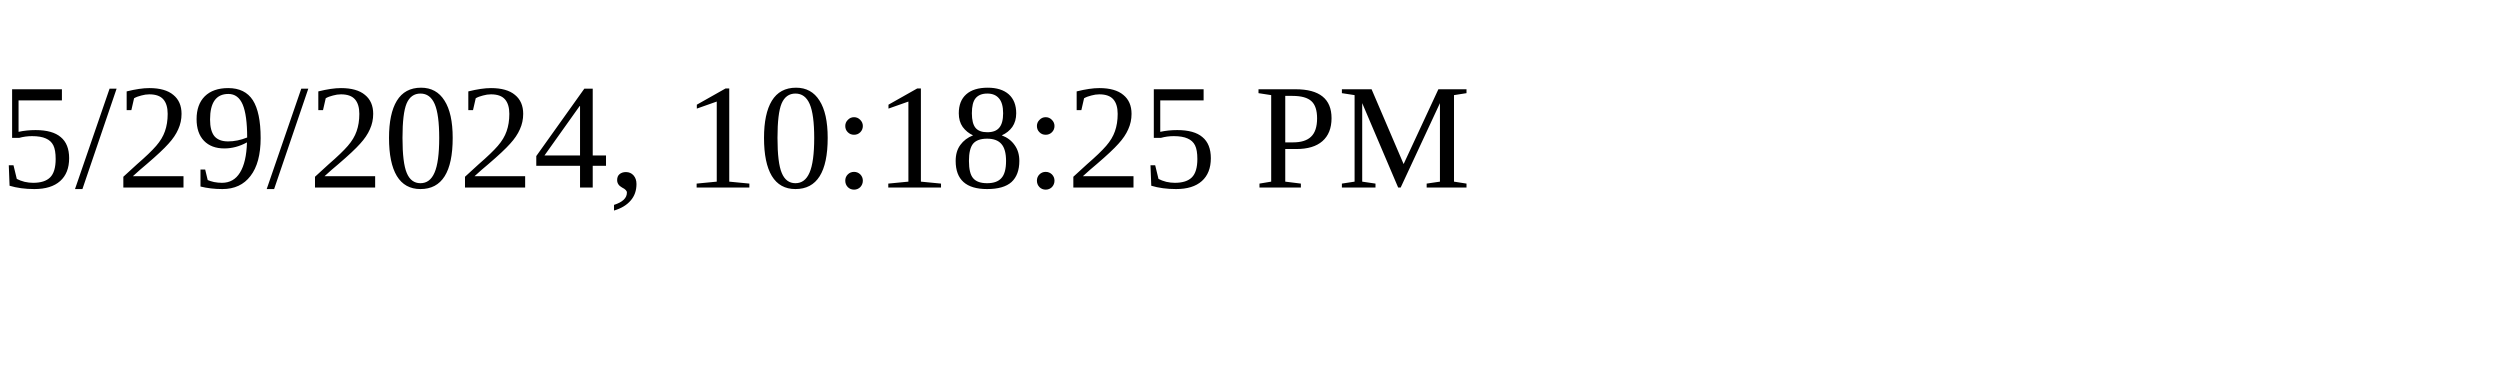
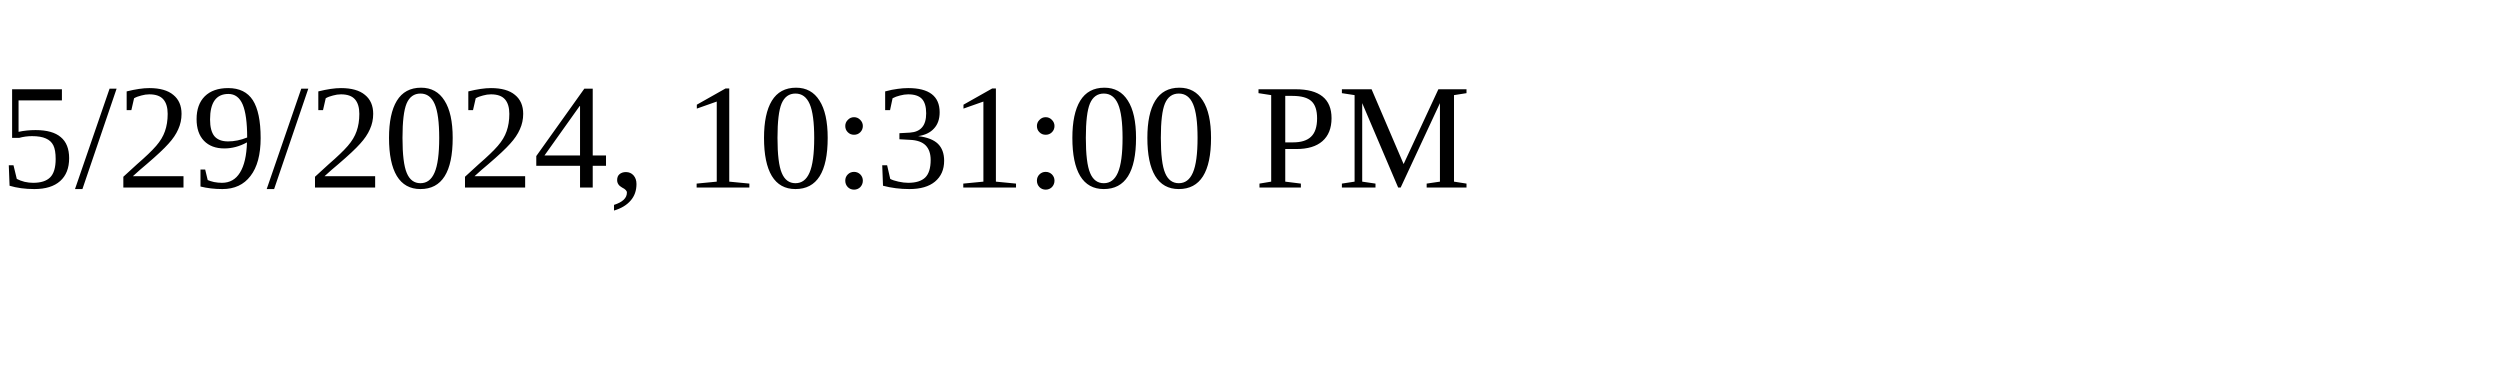
<svg xmlns="http://www.w3.org/2000/svg" height="30" width="200">
-   <text x="0" y="15">5/29/2024, 10:18:25 PM</text>
+   <text x="0" y="15">5/29/2024, 10:31:00 PM</text>
</svg>
